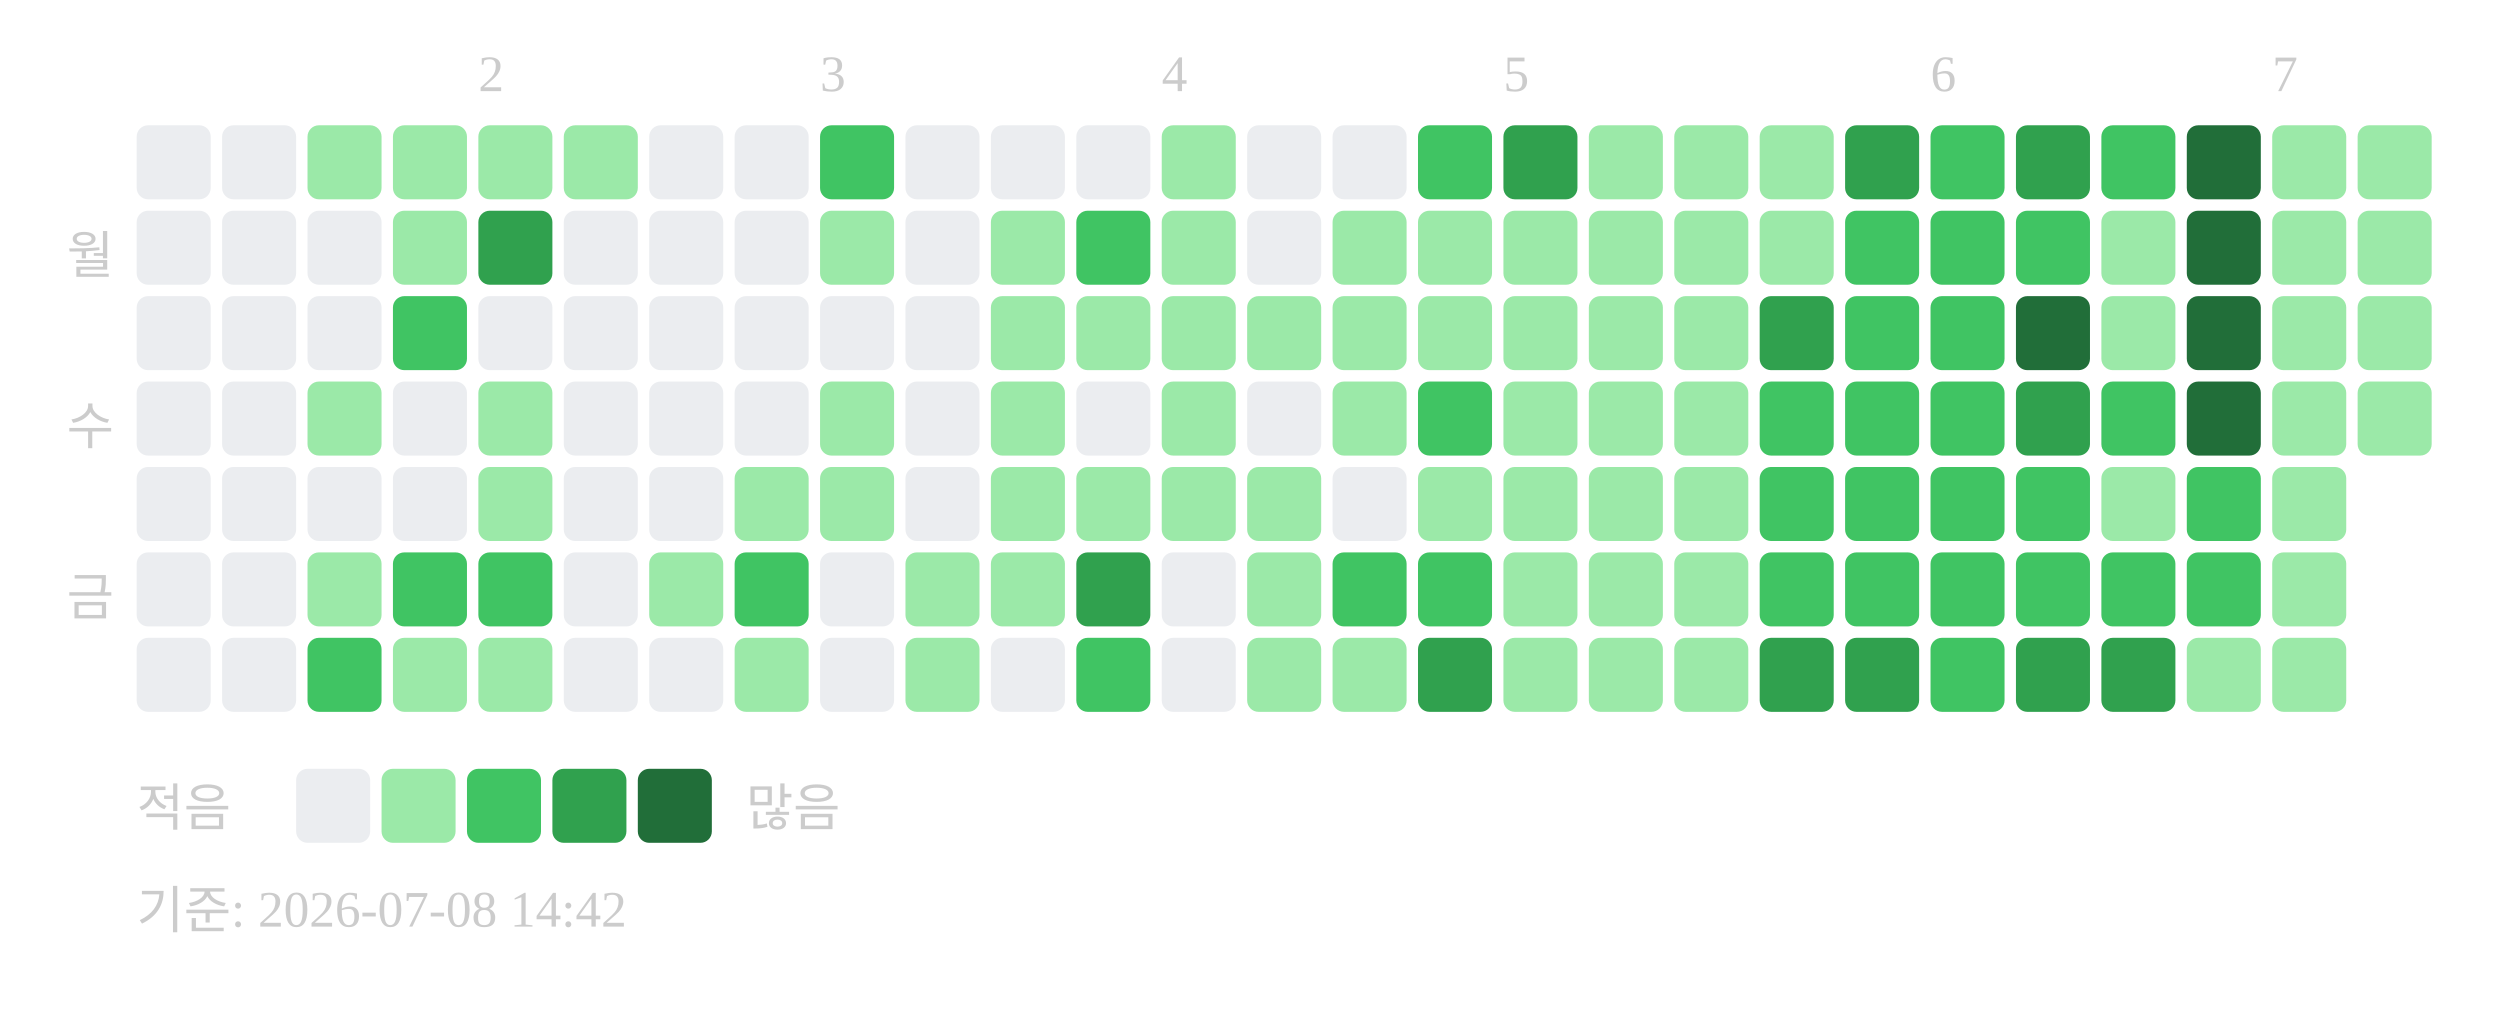
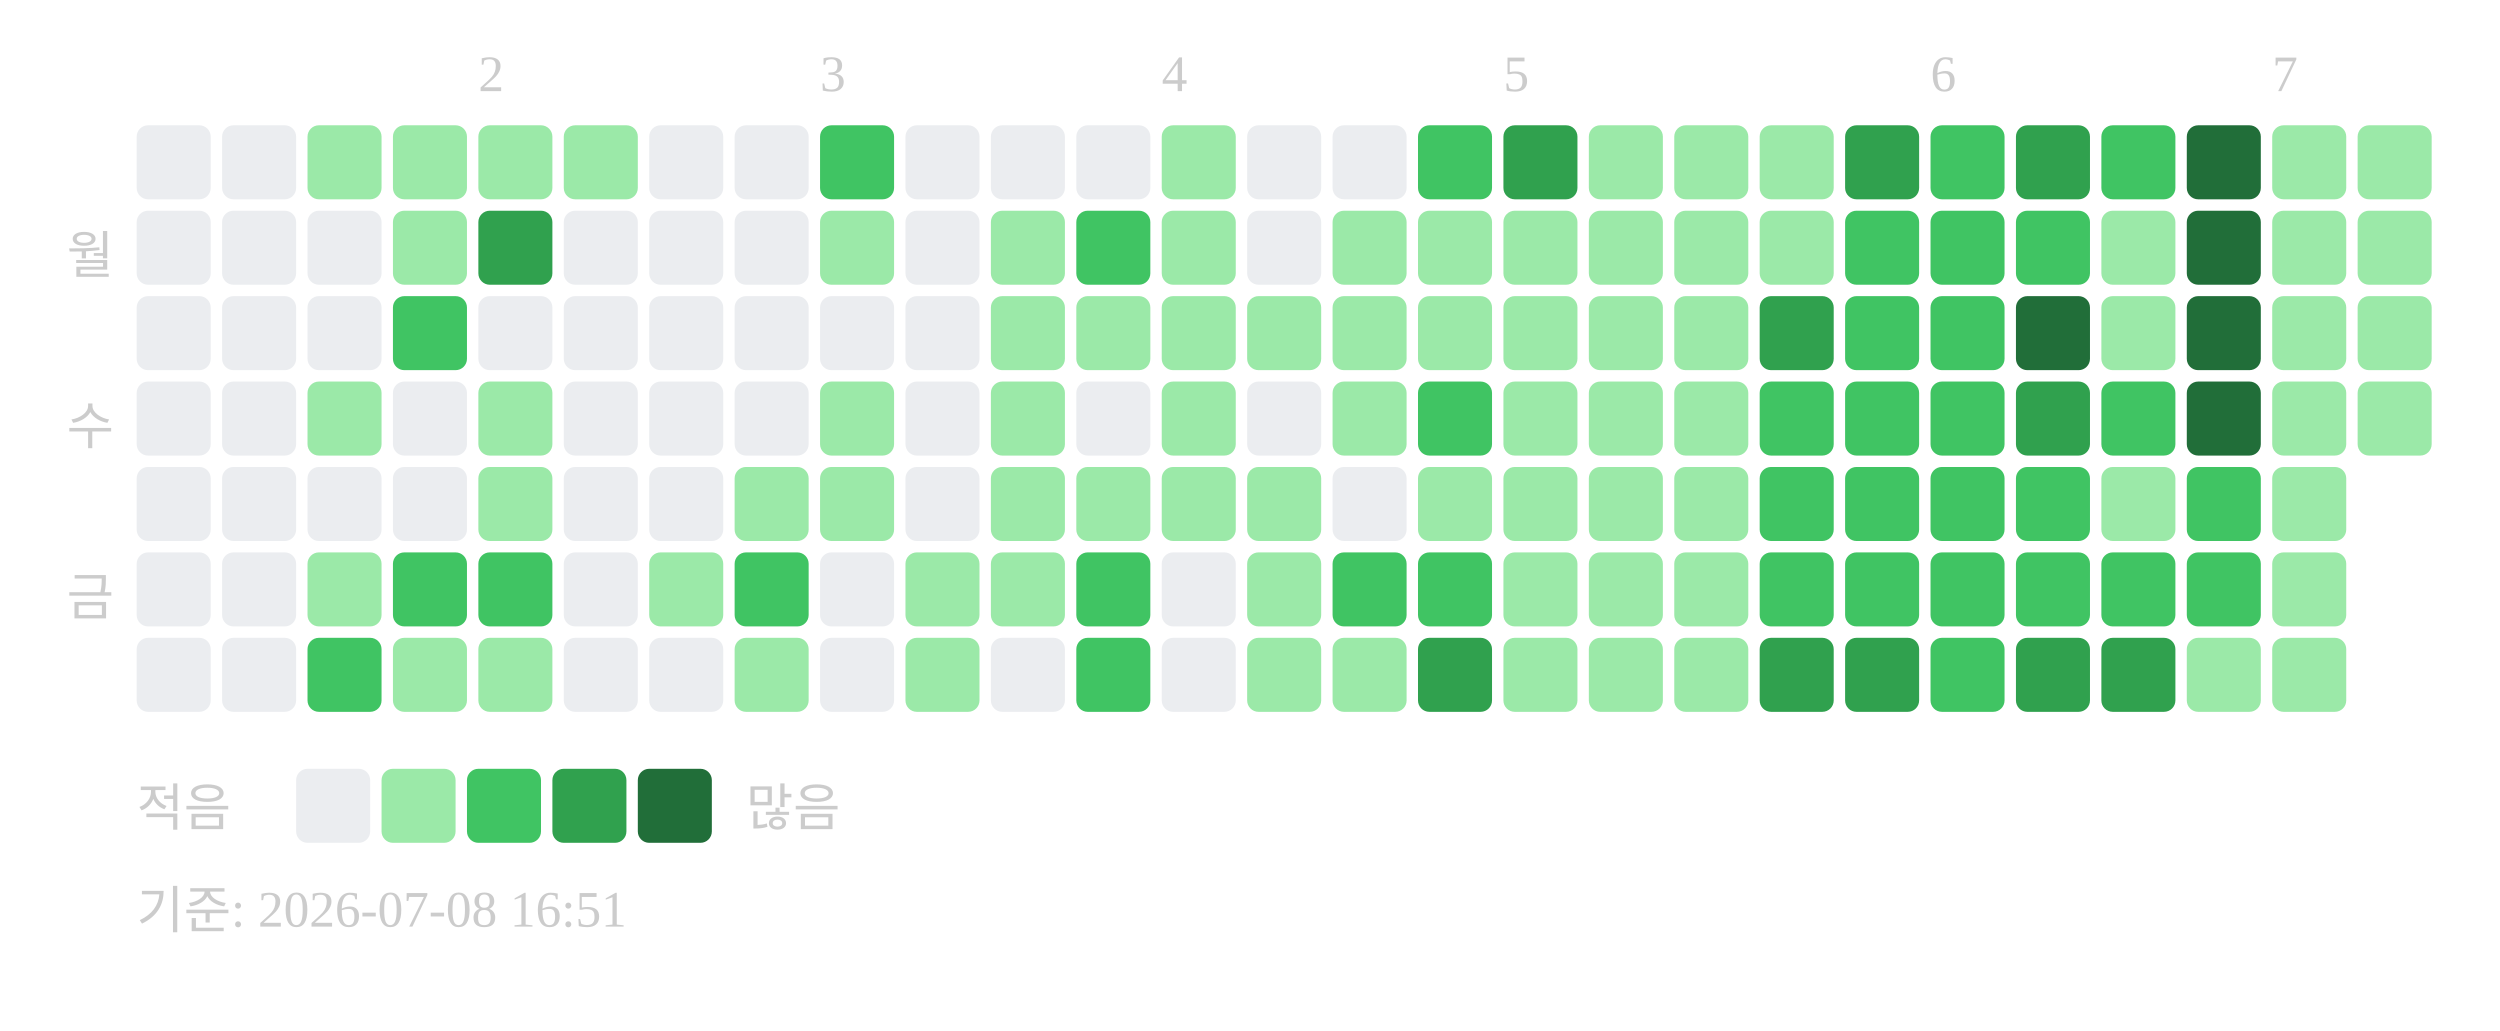
<svg xmlns="http://www.w3.org/2000/svg" width="439" height="181">
  <text x="84" y="16" font-size="9" fill="#cccccc">2</text>
  <text x="144" y="16" font-size="9" fill="#cccccc">3</text>
  <text x="204" y="16" font-size="9" fill="#cccccc">4</text>
  <text x="264" y="16" font-size="9" fill="#cccccc">5</text>
  <text x="339" y="16" font-size="9" fill="#cccccc">6</text>
  <text x="399" y="16" font-size="9" fill="#cccccc">7</text>
  <text x="20" y="48" text-anchor="end" font-size="9" fill="#cccccc">월</text>
  <text x="20" y="78" text-anchor="end" font-size="9" fill="#cccccc">수</text>
  <text x="20" y="108" text-anchor="end" font-size="9" fill="#cccccc">금</text>
  <rect x="24" y="22" width="13" height="13" rx="2" fill="#ebedf0" />
  <rect x="24" y="37" width="13" height="13" rx="2" fill="#ebedf0" />
  <rect x="24" y="52" width="13" height="13" rx="2" fill="#ebedf0" />
  <rect x="24" y="67" width="13" height="13" rx="2" fill="#ebedf0" />
  <rect x="24" y="82" width="13" height="13" rx="2" fill="#ebedf0" />
  <rect x="24" y="97" width="13" height="13" rx="2" fill="#ebedf0" />
  <rect x="24" y="112" width="13" height="13" rx="2" fill="#ebedf0" />
  <rect x="39" y="22" width="13" height="13" rx="2" fill="#ebedf0" />
  <rect x="39" y="37" width="13" height="13" rx="2" fill="#ebedf0" />
  <rect x="39" y="52" width="13" height="13" rx="2" fill="#ebedf0" />
  <rect x="39" y="67" width="13" height="13" rx="2" fill="#ebedf0" />
  <rect x="39" y="82" width="13" height="13" rx="2" fill="#ebedf0" />
  <rect x="39" y="97" width="13" height="13" rx="2" fill="#ebedf0" />
  <rect x="39" y="112" width="13" height="13" rx="2" fill="#ebedf0" />
  <rect x="54" y="22" width="13" height="13" rx="2" fill="#9be9a8" />
  <rect x="54" y="37" width="13" height="13" rx="2" fill="#ebedf0" />
  <rect x="54" y="52" width="13" height="13" rx="2" fill="#ebedf0" />
  <rect x="54" y="67" width="13" height="13" rx="2" fill="#9be9a8" />
  <rect x="54" y="82" width="13" height="13" rx="2" fill="#ebedf0" />
  <rect x="54" y="97" width="13" height="13" rx="2" fill="#9be9a8" />
  <rect x="54" y="112" width="13" height="13" rx="2" fill="#40c463" />
  <rect x="69" y="22" width="13" height="13" rx="2" fill="#9be9a8" />
  <rect x="69" y="37" width="13" height="13" rx="2" fill="#9be9a8" />
  <rect x="69" y="52" width="13" height="13" rx="2" fill="#40c463" />
  <rect x="69" y="67" width="13" height="13" rx="2" fill="#ebedf0" />
  <rect x="69" y="82" width="13" height="13" rx="2" fill="#ebedf0" />
  <rect x="69" y="97" width="13" height="13" rx="2" fill="#40c463" />
  <rect x="69" y="112" width="13" height="13" rx="2" fill="#9be9a8" />
  <rect x="84" y="22" width="13" height="13" rx="2" fill="#9be9a8" />
  <rect x="84" y="37" width="13" height="13" rx="2" fill="#30a14e" />
  <rect x="84" y="52" width="13" height="13" rx="2" fill="#ebedf0" />
  <rect x="84" y="67" width="13" height="13" rx="2" fill="#9be9a8" />
  <rect x="84" y="82" width="13" height="13" rx="2" fill="#9be9a8" />
  <rect x="84" y="97" width="13" height="13" rx="2" fill="#40c463" />
  <rect x="84" y="112" width="13" height="13" rx="2" fill="#9be9a8" />
  <rect x="99" y="22" width="13" height="13" rx="2" fill="#9be9a8" />
  <rect x="99" y="37" width="13" height="13" rx="2" fill="#ebedf0" />
  <rect x="99" y="52" width="13" height="13" rx="2" fill="#ebedf0" />
  <rect x="99" y="67" width="13" height="13" rx="2" fill="#ebedf0" />
  <rect x="99" y="82" width="13" height="13" rx="2" fill="#ebedf0" />
  <rect x="99" y="97" width="13" height="13" rx="2" fill="#ebedf0" />
  <rect x="99" y="112" width="13" height="13" rx="2" fill="#ebedf0" />
  <rect x="114" y="22" width="13" height="13" rx="2" fill="#ebedf0" />
  <rect x="114" y="37" width="13" height="13" rx="2" fill="#ebedf0" />
  <rect x="114" y="52" width="13" height="13" rx="2" fill="#ebedf0" />
  <rect x="114" y="67" width="13" height="13" rx="2" fill="#ebedf0" />
  <rect x="114" y="82" width="13" height="13" rx="2" fill="#ebedf0" />
  <rect x="114" y="97" width="13" height="13" rx="2" fill="#9be9a8" />
  <rect x="114" y="112" width="13" height="13" rx="2" fill="#ebedf0" />
  <rect x="129" y="22" width="13" height="13" rx="2" fill="#ebedf0" />
  <rect x="129" y="37" width="13" height="13" rx="2" fill="#ebedf0" />
  <rect x="129" y="52" width="13" height="13" rx="2" fill="#ebedf0" />
  <rect x="129" y="67" width="13" height="13" rx="2" fill="#ebedf0" />
  <rect x="129" y="82" width="13" height="13" rx="2" fill="#9be9a8" />
  <rect x="129" y="97" width="13" height="13" rx="2" fill="#40c463" />
  <rect x="129" y="112" width="13" height="13" rx="2" fill="#9be9a8" />
  <rect x="144" y="22" width="13" height="13" rx="2" fill="#40c463" />
  <rect x="144" y="37" width="13" height="13" rx="2" fill="#9be9a8" />
  <rect x="144" y="52" width="13" height="13" rx="2" fill="#ebedf0" />
  <rect x="144" y="67" width="13" height="13" rx="2" fill="#9be9a8" />
  <rect x="144" y="82" width="13" height="13" rx="2" fill="#9be9a8" />
  <rect x="144" y="97" width="13" height="13" rx="2" fill="#ebedf0" />
  <rect x="144" y="112" width="13" height="13" rx="2" fill="#ebedf0" />
  <rect x="159" y="22" width="13" height="13" rx="2" fill="#ebedf0" />
  <rect x="159" y="37" width="13" height="13" rx="2" fill="#ebedf0" />
  <rect x="159" y="52" width="13" height="13" rx="2" fill="#ebedf0" />
  <rect x="159" y="67" width="13" height="13" rx="2" fill="#ebedf0" />
  <rect x="159" y="82" width="13" height="13" rx="2" fill="#ebedf0" />
  <rect x="159" y="97" width="13" height="13" rx="2" fill="#9be9a8" />
  <rect x="159" y="112" width="13" height="13" rx="2" fill="#9be9a8" />
  <rect x="174" y="22" width="13" height="13" rx="2" fill="#ebedf0" />
  <rect x="174" y="37" width="13" height="13" rx="2" fill="#9be9a8" />
  <rect x="174" y="52" width="13" height="13" rx="2" fill="#9be9a8" />
  <rect x="174" y="67" width="13" height="13" rx="2" fill="#9be9a8" />
  <rect x="174" y="82" width="13" height="13" rx="2" fill="#9be9a8" />
  <rect x="174" y="97" width="13" height="13" rx="2" fill="#9be9a8" />
  <rect x="174" y="112" width="13" height="13" rx="2" fill="#ebedf0" />
  <rect x="189" y="22" width="13" height="13" rx="2" fill="#ebedf0" />
  <rect x="189" y="37" width="13" height="13" rx="2" fill="#40c463" />
  <rect x="189" y="52" width="13" height="13" rx="2" fill="#9be9a8" />
  <rect x="189" y="67" width="13" height="13" rx="2" fill="#ebedf0" />
  <rect x="189" y="82" width="13" height="13" rx="2" fill="#9be9a8" />
-   <rect x="189" y="97" width="13" height="13" rx="2" fill="#30a14e" />
+   <rect x="189" y="97" width="13" height="13" rx="2" fill="#40c463" />
  <rect x="189" y="112" width="13" height="13" rx="2" fill="#40c463" />
  <rect x="204" y="22" width="13" height="13" rx="2" fill="#9be9a8" />
  <rect x="204" y="37" width="13" height="13" rx="2" fill="#9be9a8" />
  <rect x="204" y="52" width="13" height="13" rx="2" fill="#9be9a8" />
  <rect x="204" y="67" width="13" height="13" rx="2" fill="#9be9a8" />
  <rect x="204" y="82" width="13" height="13" rx="2" fill="#9be9a8" />
  <rect x="204" y="97" width="13" height="13" rx="2" fill="#ebedf0" />
  <rect x="204" y="112" width="13" height="13" rx="2" fill="#ebedf0" />
  <rect x="219" y="22" width="13" height="13" rx="2" fill="#ebedf0" />
  <rect x="219" y="37" width="13" height="13" rx="2" fill="#ebedf0" />
  <rect x="219" y="52" width="13" height="13" rx="2" fill="#9be9a8" />
  <rect x="219" y="67" width="13" height="13" rx="2" fill="#ebedf0" />
  <rect x="219" y="82" width="13" height="13" rx="2" fill="#9be9a8" />
  <rect x="219" y="97" width="13" height="13" rx="2" fill="#9be9a8" />
  <rect x="219" y="112" width="13" height="13" rx="2" fill="#9be9a8" />
  <rect x="234" y="22" width="13" height="13" rx="2" fill="#ebedf0" />
  <rect x="234" y="37" width="13" height="13" rx="2" fill="#9be9a8" />
  <rect x="234" y="52" width="13" height="13" rx="2" fill="#9be9a8" />
  <rect x="234" y="67" width="13" height="13" rx="2" fill="#9be9a8" />
  <rect x="234" y="82" width="13" height="13" rx="2" fill="#ebedf0" />
  <rect x="234" y="97" width="13" height="13" rx="2" fill="#40c463" />
  <rect x="234" y="112" width="13" height="13" rx="2" fill="#9be9a8" />
  <rect x="249" y="22" width="13" height="13" rx="2" fill="#40c463" />
  <rect x="249" y="37" width="13" height="13" rx="2" fill="#9be9a8" />
  <rect x="249" y="52" width="13" height="13" rx="2" fill="#9be9a8" />
  <rect x="249" y="67" width="13" height="13" rx="2" fill="#40c463" />
  <rect x="249" y="82" width="13" height="13" rx="2" fill="#9be9a8" />
  <rect x="249" y="97" width="13" height="13" rx="2" fill="#40c463" />
  <rect x="249" y="112" width="13" height="13" rx="2" fill="#30a14e" />
  <rect x="264" y="22" width="13" height="13" rx="2" fill="#30a14e" />
  <rect x="264" y="37" width="13" height="13" rx="2" fill="#9be9a8" />
  <rect x="264" y="52" width="13" height="13" rx="2" fill="#9be9a8" />
  <rect x="264" y="67" width="13" height="13" rx="2" fill="#9be9a8" />
  <rect x="264" y="82" width="13" height="13" rx="2" fill="#9be9a8" />
  <rect x="264" y="97" width="13" height="13" rx="2" fill="#9be9a8" />
  <rect x="264" y="112" width="13" height="13" rx="2" fill="#9be9a8" />
  <rect x="279" y="22" width="13" height="13" rx="2" fill="#9be9a8" />
  <rect x="279" y="37" width="13" height="13" rx="2" fill="#9be9a8" />
  <rect x="279" y="52" width="13" height="13" rx="2" fill="#9be9a8" />
  <rect x="279" y="67" width="13" height="13" rx="2" fill="#9be9a8" />
  <rect x="279" y="82" width="13" height="13" rx="2" fill="#9be9a8" />
  <rect x="279" y="97" width="13" height="13" rx="2" fill="#9be9a8" />
  <rect x="279" y="112" width="13" height="13" rx="2" fill="#9be9a8" />
  <rect x="294" y="22" width="13" height="13" rx="2" fill="#9be9a8" />
  <rect x="294" y="37" width="13" height="13" rx="2" fill="#9be9a8" />
  <rect x="294" y="52" width="13" height="13" rx="2" fill="#9be9a8" />
  <rect x="294" y="67" width="13" height="13" rx="2" fill="#9be9a8" />
  <rect x="294" y="82" width="13" height="13" rx="2" fill="#9be9a8" />
  <rect x="294" y="97" width="13" height="13" rx="2" fill="#9be9a8" />
  <rect x="294" y="112" width="13" height="13" rx="2" fill="#9be9a8" />
  <rect x="309" y="22" width="13" height="13" rx="2" fill="#9be9a8" />
  <rect x="309" y="37" width="13" height="13" rx="2" fill="#9be9a8" />
  <rect x="309" y="52" width="13" height="13" rx="2" fill="#30a14e" />
  <rect x="309" y="67" width="13" height="13" rx="2" fill="#40c463" />
  <rect x="309" y="82" width="13" height="13" rx="2" fill="#40c463" />
  <rect x="309" y="97" width="13" height="13" rx="2" fill="#40c463" />
  <rect x="309" y="112" width="13" height="13" rx="2" fill="#30a14e" />
  <rect x="324" y="22" width="13" height="13" rx="2" fill="#30a14e" />
  <rect x="324" y="37" width="13" height="13" rx="2" fill="#40c463" />
  <rect x="324" y="52" width="13" height="13" rx="2" fill="#40c463" />
  <rect x="324" y="67" width="13" height="13" rx="2" fill="#40c463" />
  <rect x="324" y="82" width="13" height="13" rx="2" fill="#40c463" />
  <rect x="324" y="97" width="13" height="13" rx="2" fill="#40c463" />
  <rect x="324" y="112" width="13" height="13" rx="2" fill="#30a14e" />
  <rect x="339" y="22" width="13" height="13" rx="2" fill="#40c463" />
  <rect x="339" y="37" width="13" height="13" rx="2" fill="#40c463" />
  <rect x="339" y="52" width="13" height="13" rx="2" fill="#40c463" />
  <rect x="339" y="67" width="13" height="13" rx="2" fill="#40c463" />
  <rect x="339" y="82" width="13" height="13" rx="2" fill="#40c463" />
  <rect x="339" y="97" width="13" height="13" rx="2" fill="#40c463" />
  <rect x="339" y="112" width="13" height="13" rx="2" fill="#40c463" />
  <rect x="354" y="22" width="13" height="13" rx="2" fill="#30a14e" />
  <rect x="354" y="37" width="13" height="13" rx="2" fill="#40c463" />
  <rect x="354" y="52" width="13" height="13" rx="2" fill="#216e39" />
  <rect x="354" y="67" width="13" height="13" rx="2" fill="#30a14e" />
  <rect x="354" y="82" width="13" height="13" rx="2" fill="#40c463" />
  <rect x="354" y="97" width="13" height="13" rx="2" fill="#40c463" />
  <rect x="354" y="112" width="13" height="13" rx="2" fill="#30a14e" />
  <rect x="369" y="22" width="13" height="13" rx="2" fill="#40c463" />
  <rect x="369" y="37" width="13" height="13" rx="2" fill="#9be9a8" />
  <rect x="369" y="52" width="13" height="13" rx="2" fill="#9be9a8" />
  <rect x="369" y="67" width="13" height="13" rx="2" fill="#40c463" />
  <rect x="369" y="82" width="13" height="13" rx="2" fill="#9be9a8" />
  <rect x="369" y="97" width="13" height="13" rx="2" fill="#40c463" />
  <rect x="369" y="112" width="13" height="13" rx="2" fill="#30a14e" />
  <rect x="384" y="22" width="13" height="13" rx="2" fill="#216e39" />
  <rect x="384" y="37" width="13" height="13" rx="2" fill="#216e39" />
  <rect x="384" y="52" width="13" height="13" rx="2" fill="#216e39" />
  <rect x="384" y="67" width="13" height="13" rx="2" fill="#216e39" />
  <rect x="384" y="82" width="13" height="13" rx="2" fill="#40c463" />
  <rect x="384" y="97" width="13" height="13" rx="2" fill="#40c463" />
  <rect x="384" y="112" width="13" height="13" rx="2" fill="#9be9a8" />
  <rect x="399" y="22" width="13" height="13" rx="2" fill="#9be9a8" />
  <rect x="399" y="37" width="13" height="13" rx="2" fill="#9be9a8" />
  <rect x="399" y="52" width="13" height="13" rx="2" fill="#9be9a8" />
  <rect x="399" y="67" width="13" height="13" rx="2" fill="#9be9a8" />
  <rect x="399" y="82" width="13" height="13" rx="2" fill="#9be9a8" />
  <rect x="399" y="97" width="13" height="13" rx="2" fill="#9be9a8" />
  <rect x="399" y="112" width="13" height="13" rx="2" fill="#9be9a8" />
  <rect x="414" y="22" width="13" height="13" rx="2" fill="#9be9a8" />
  <rect x="414" y="37" width="13" height="13" rx="2" fill="#9be9a8" />
  <rect x="414" y="52" width="13" height="13" rx="2" fill="#9be9a8" />
  <rect x="414" y="67" width="13" height="13" rx="2" fill="#9be9a8" />
  <text x="24" y="145" font-size="9" fill="#cccccc">적음</text>
  <rect x="52" y="135" width="13" height="13" rx="2" fill="#ebedf0" />
  <rect x="67" y="135" width="13" height="13" rx="2" fill="#9be9a8" />
  <rect x="82" y="135" width="13" height="13" rx="2" fill="#40c463" />
  <rect x="97" y="135" width="13" height="13" rx="2" fill="#30a14e" />
  <rect x="112" y="135" width="13" height="13" rx="2" fill="#216e39" />
  <text x="131" y="145" font-size="9" fill="#cccccc">많음</text>
-   <text x="24" y="163" font-size="9" fill="#cccccc">기준: 2026-07-08 14:42</text>
+   <text x="24" y="163" font-size="9" fill="#cccccc">기준: 2026-07-08 16:51</text>
</svg>
